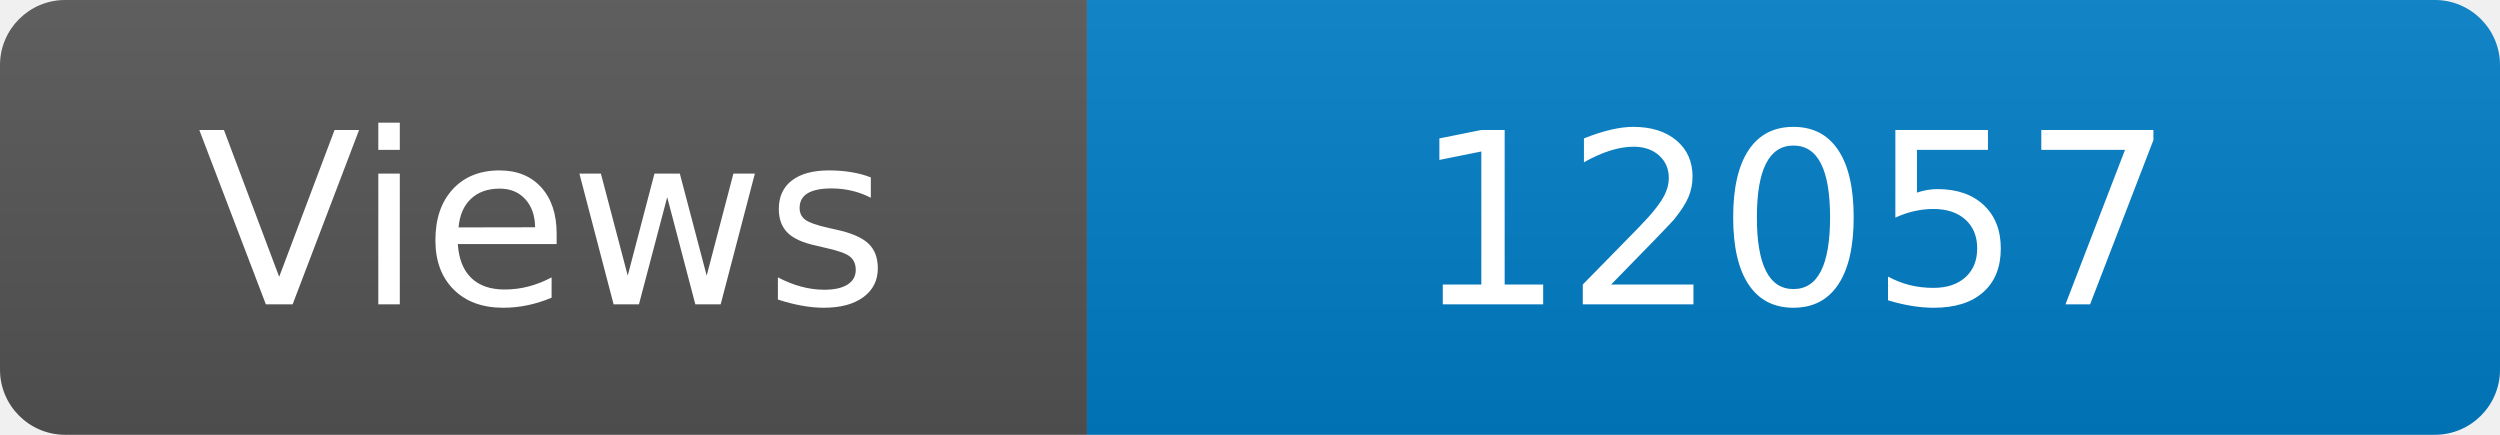
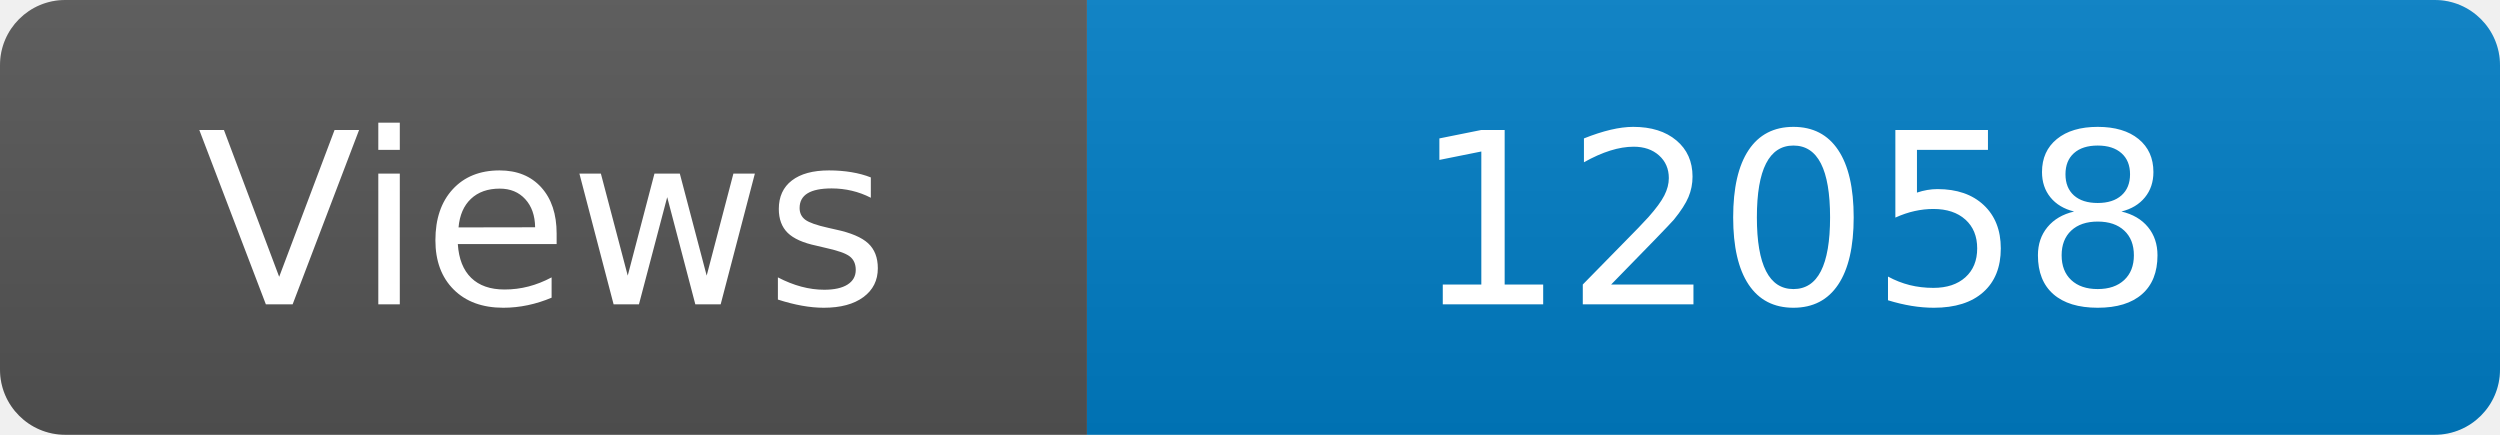
<svg xmlns="http://www.w3.org/2000/svg" width="115" height="20" role="img" aria-label="Maintained?: yes">
  <linearGradient id="s" x2="0" y2="100%">
    <stop offset="0" stop-color="#bbb" stop-opacity=".1" />
    <stop offset="1" stop-opacity=".1" />
  </linearGradient>
  <clipPath id="r">
    <rect width="115" height="20" rx="3" fill="#fff" />
  </clipPath>
  <g clip-path="url(#r)">
    <rect width="50" height="20" fill="#555" />
    <rect x="50" width="160" height="20" fill="#007ec6" />
    <rect width="115" height="20" fill="url(#s)" />
  </g>
  <g fill="#fff" text-anchor="middle" font-family="Verdana,Geneva,DejaVu Sans,sans-serif" font-size="110">
    <text x="250" y="140" transform="scale(.1)" fill="#fff">Views</text>
-     <text x="825" y="140" transform="scale(.1)" fill="#fff">12057</text>
+     <text x="825" y="140" transform="scale(.1)" fill="#fff">12058</text>
  </g>
</svg>
